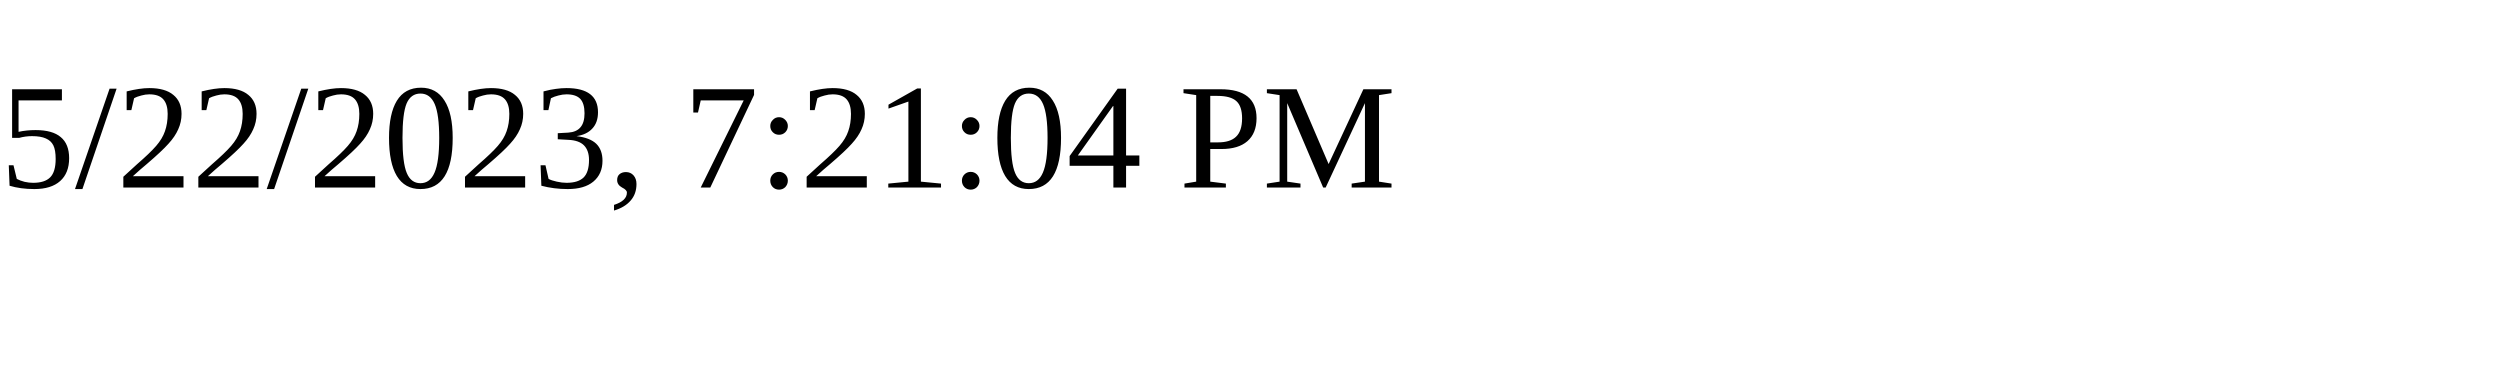
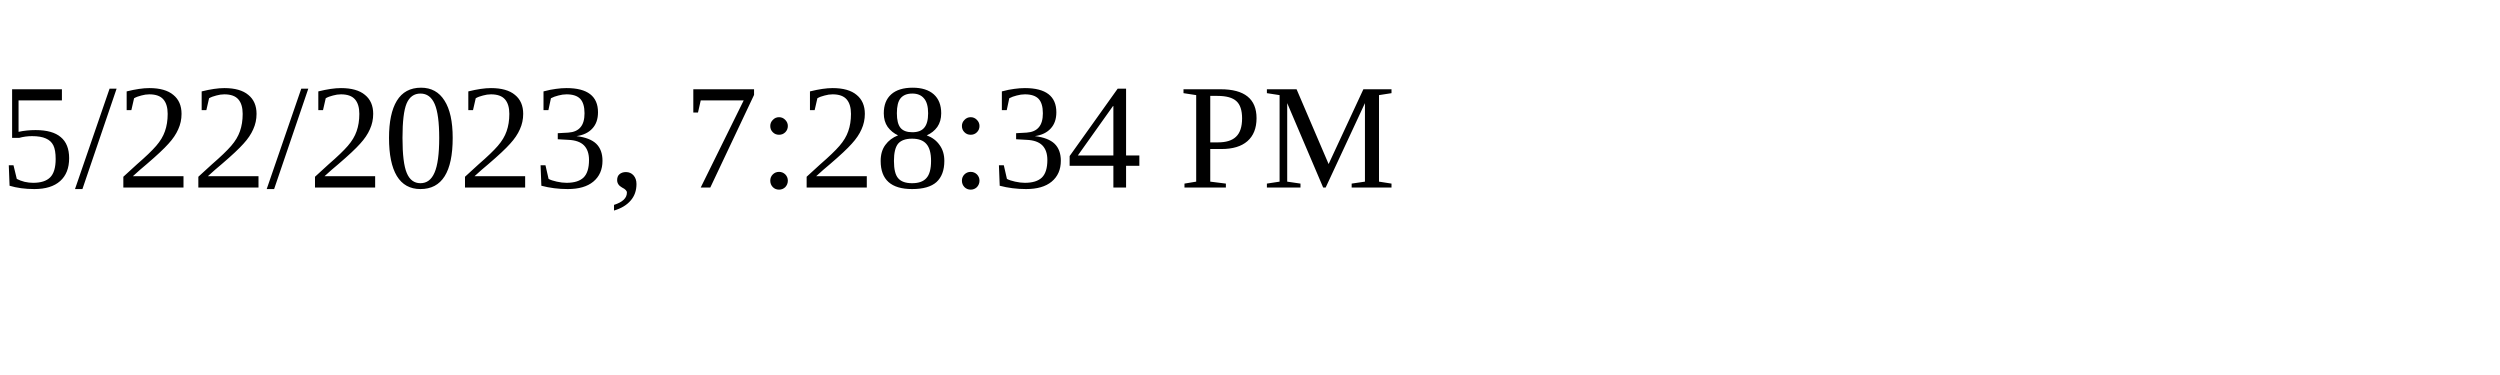
<svg xmlns="http://www.w3.org/2000/svg" height="30" width="200">
-   <text x="0" y="15">5/22/2023, 7:21:04 PM</text>
+   <text x="0" y="15">5/22/2023, 7:28:34 PM</text>
</svg>
